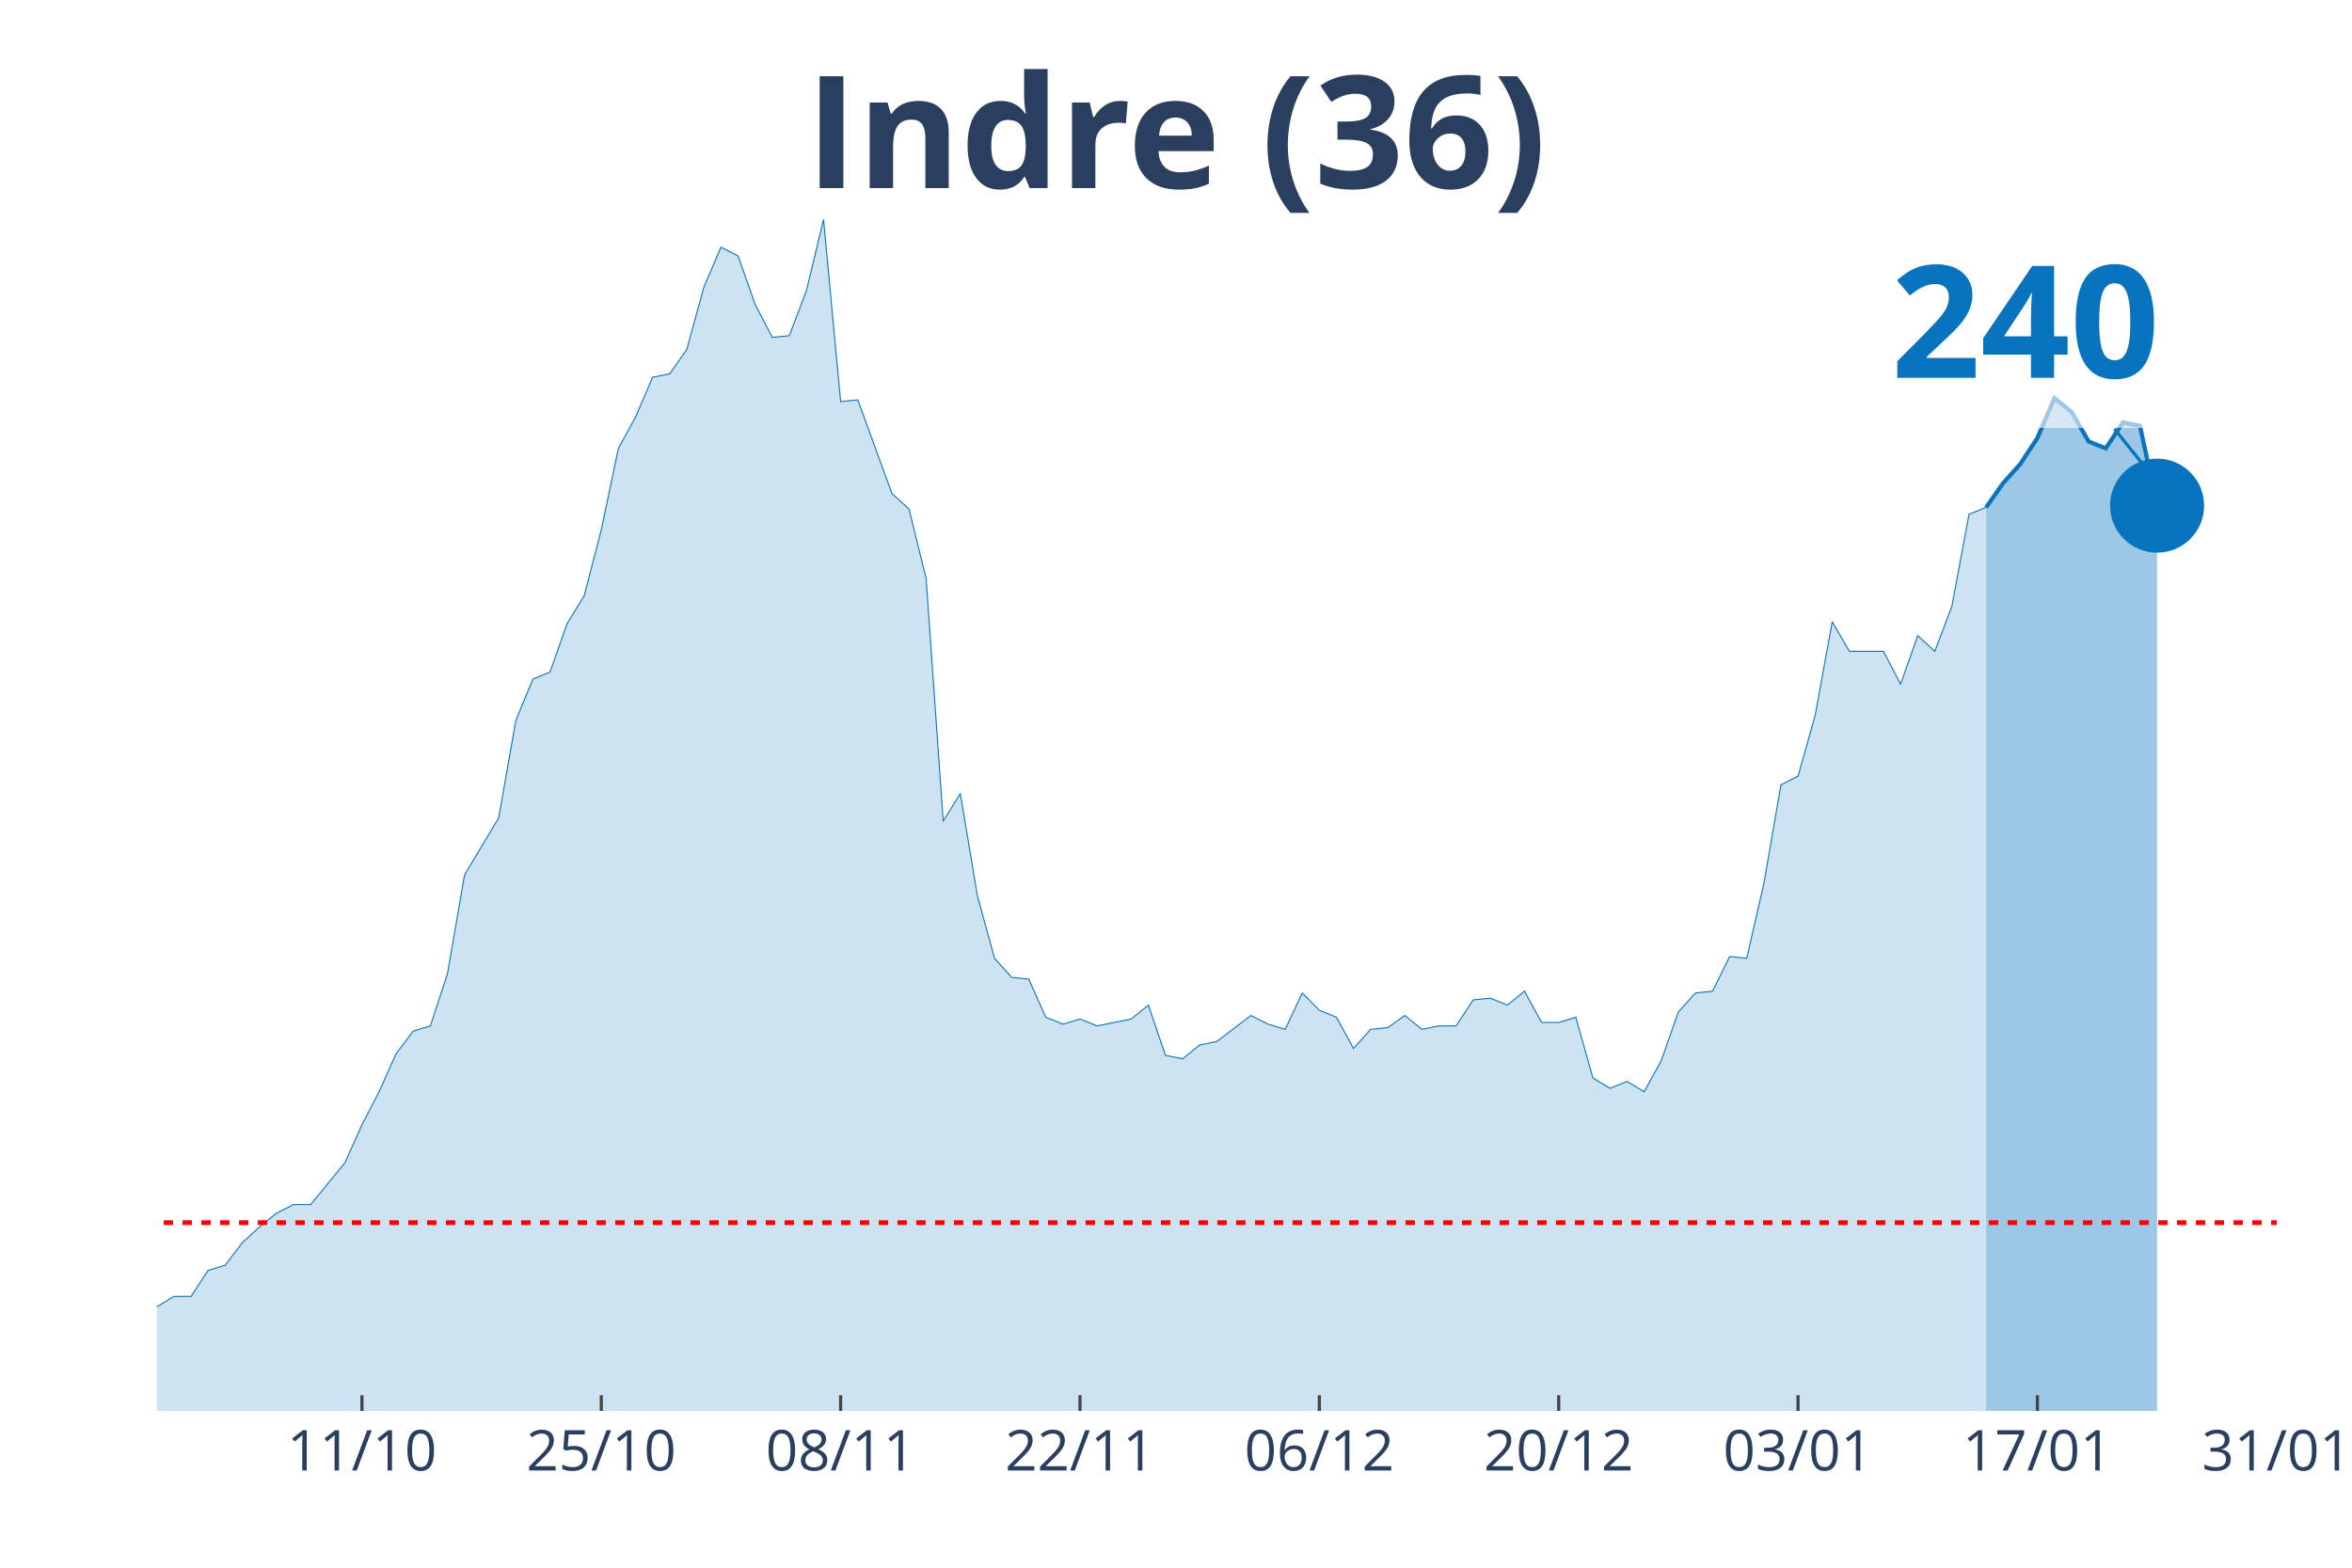
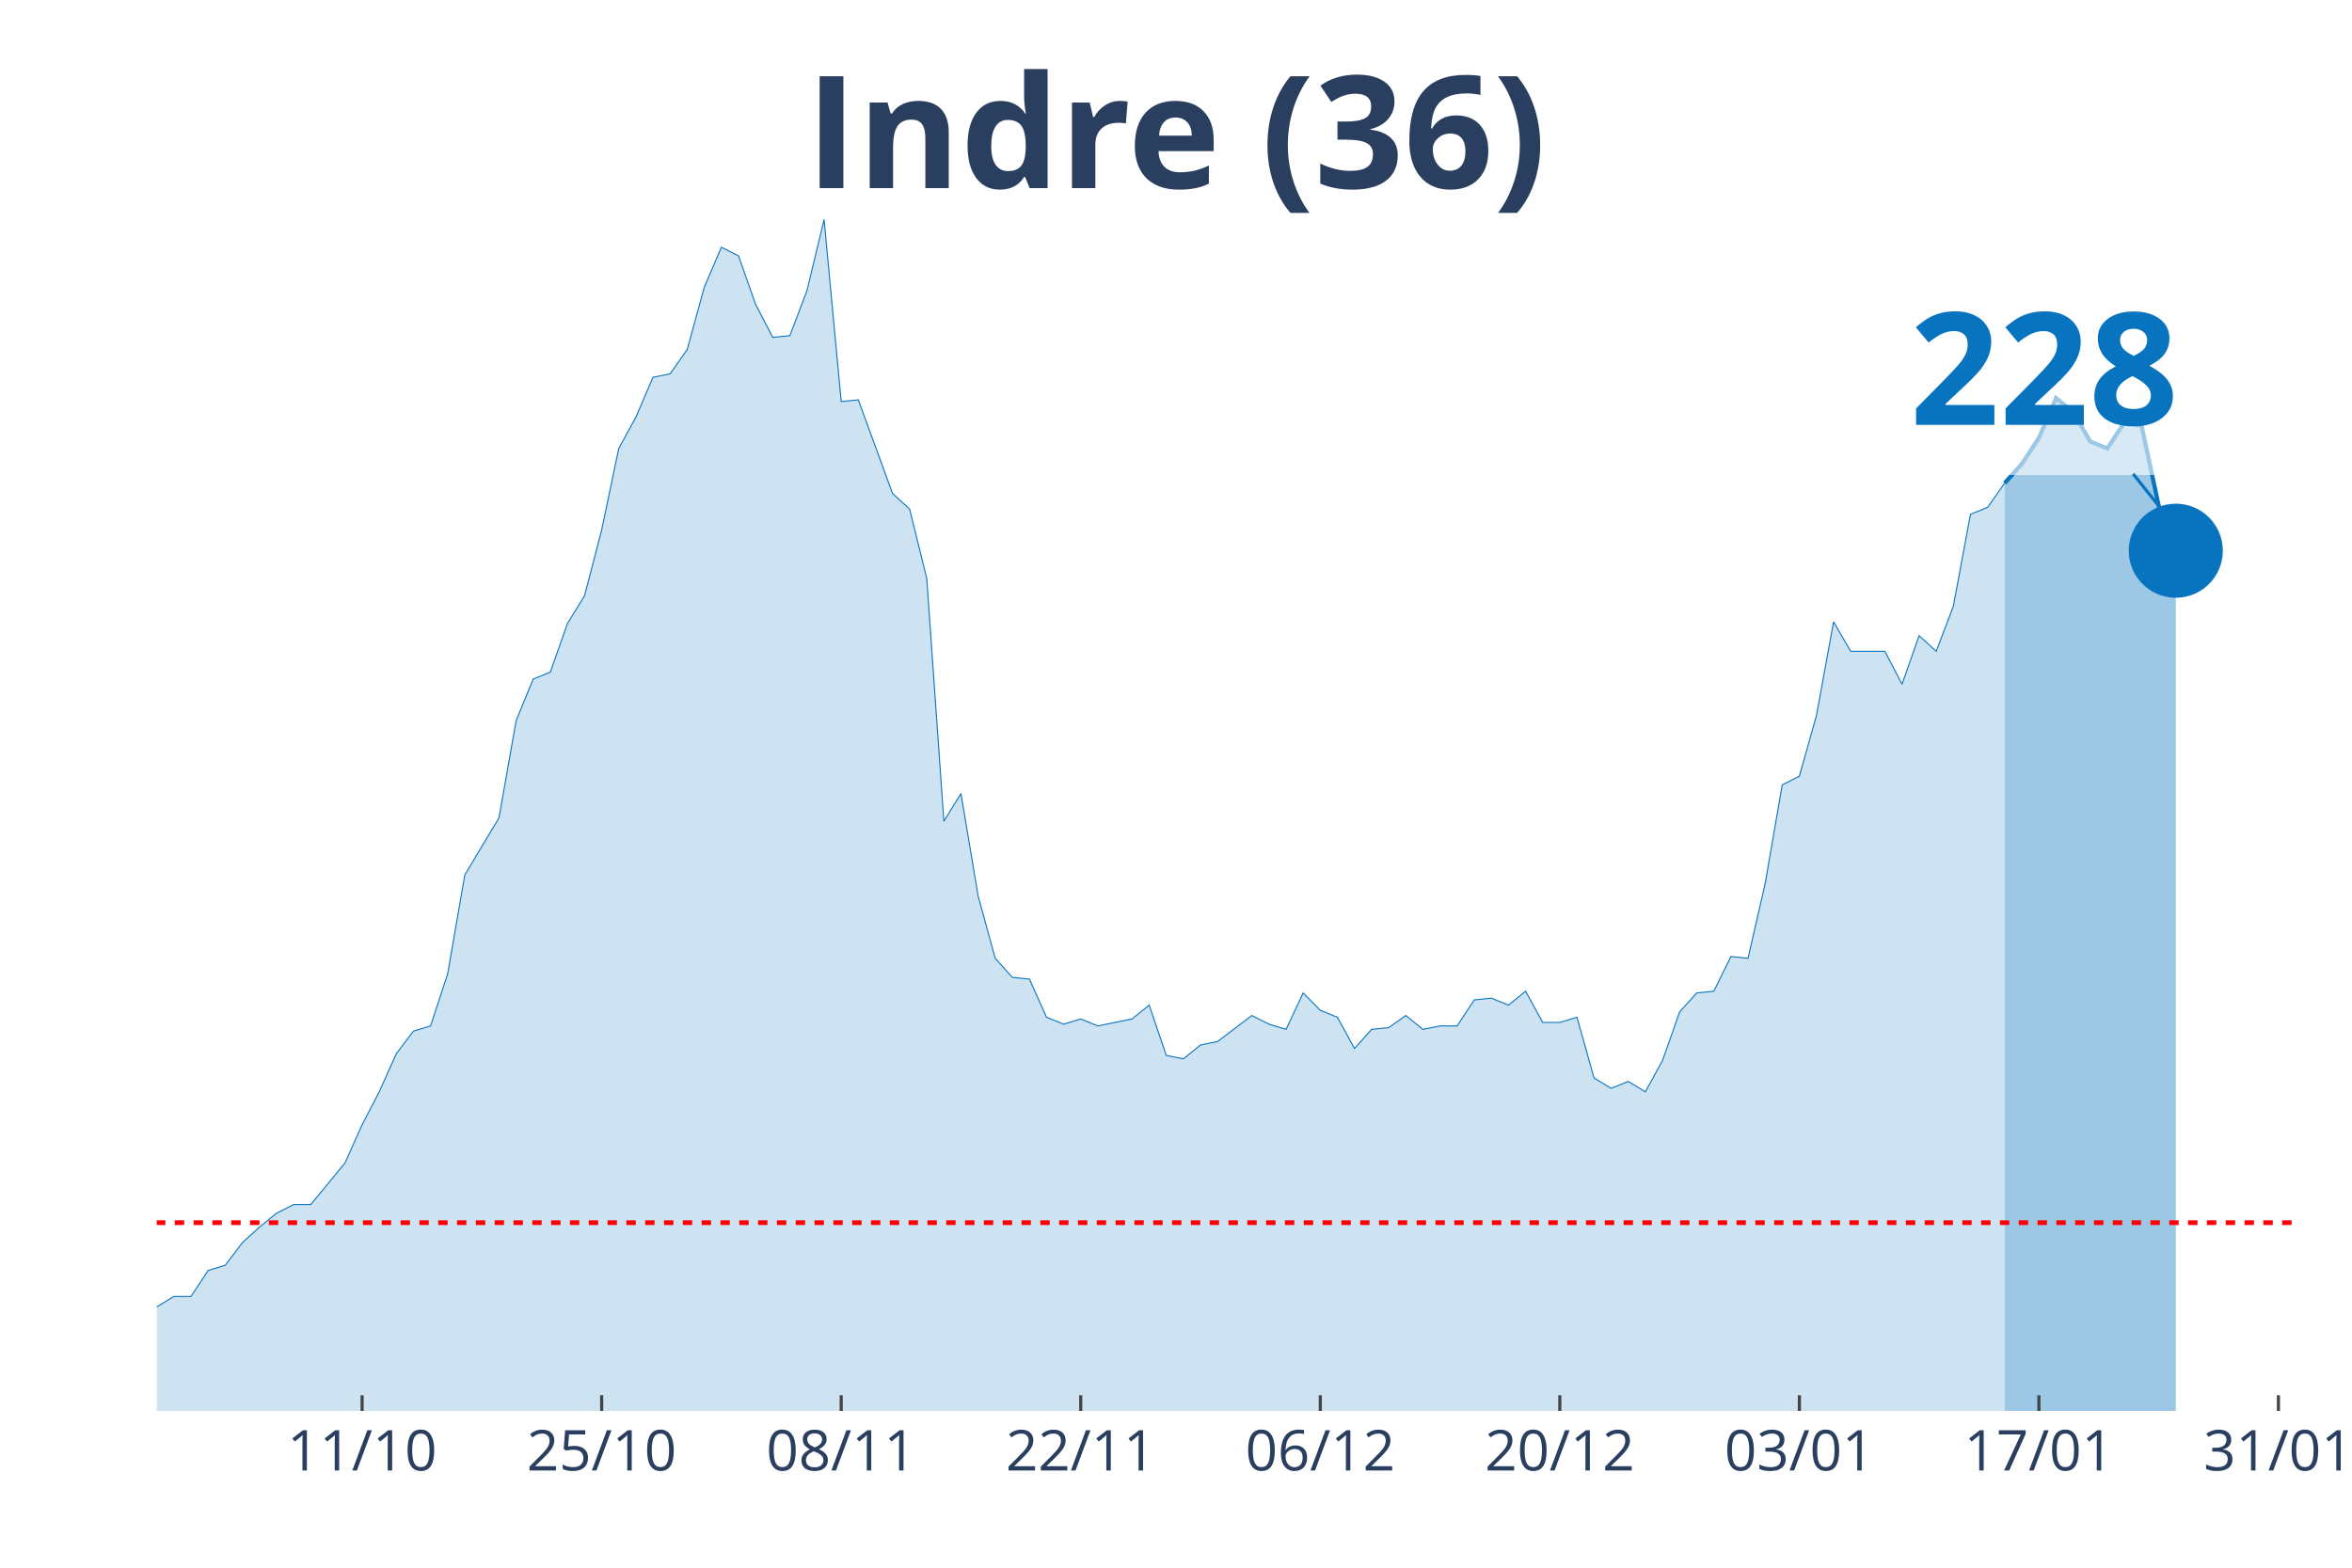
<svg xmlns="http://www.w3.org/2000/svg" class="main-svg" width="1125" height="750" style="" viewBox="0 0 750 500">
  <rect x="0" y="0" width="750" height="500" style="fill: rgb(0, 0, 0); fill-opacity: 0;" />
-   <defs id="defs-13a55b">
+   <defs id="defs-4d1170">
    <g class="clips">
-       <clipPath id="clip13a55bxyplot" class="plotclip">
-         <rect width="676" height="380" />
+       <clipPath id="clip4d1170xyplot" class="plotclip">
+         <rect width="682" height="380" />
      </clipPath>
-       <clipPath class="axesclip" id="clip13a55bx">
-         <rect x="50" y="0" width="676" height="500" />
+       <clipPath class="axesclip" id="clip4d1170x">
+         <rect x="50" y="0" width="682" height="500" />
      </clipPath>
-       <clipPath class="axesclip" id="clip13a55by">
+       <clipPath class="axesclip" id="clip4d1170y">
        <rect x="0" y="70" width="750" height="380" />
      </clipPath>
-       <clipPath class="axesclip" id="clip13a55bxy">
-         <rect x="50" y="70" width="676" height="380" />
+       <clipPath class="axesclip" id="clip4d1170xy">
+         <rect x="50" y="70" width="682" height="380" />
      </clipPath>
    </g>
    <g class="gradients" />
  </defs>
  <g class="bglayer">
-     <rect class="bg" x="50" y="70" width="676" height="380" style="fill: rgb(0, 0, 0); fill-opacity: 0; stroke-width: 0;" />
+     <rect class="bg" x="50" y="70" width="682" height="380" style="fill: rgb(0, 0, 0); fill-opacity: 0; stroke-width: 0;" />
  </g>
  <g class="layer-below">
    <g class="imagelayer" />
    <g class="shapelayer" />
  </g>
  <g class="cartesianlayer">
    <g class="subplot xy">
      <g class="layer-subplot">
        <g class="shapelayer" />
        <g class="imagelayer" />
      </g>
      <g class="gridlayer">
        <g class="x">
-           <path class="xgrid crisp" transform="translate(115.42,0)" d="M0,70v380" style="stroke: rgb(255, 255, 255); stroke-opacity: 1; stroke-width: 1px;" />
-           <path class="xgrid crisp" transform="translate(191.74,0)" d="M0,70v380" style="stroke: rgb(255, 255, 255); stroke-opacity: 1; stroke-width: 1px;" />
-           <path class="xgrid crisp" transform="translate(268.06,0)" d="M0,70v380" style="stroke: rgb(255, 255, 255); stroke-opacity: 1; stroke-width: 1px;" />
-           <path class="xgrid crisp" transform="translate(344.39,0)" d="M0,70v380" style="stroke: rgb(255, 255, 255); stroke-opacity: 1; stroke-width: 1px;" />
-           <path class="xgrid crisp" transform="translate(420.71,0)" d="M0,70v380" style="stroke: rgb(255, 255, 255); stroke-opacity: 1; stroke-width: 1px;" />
-           <path class="xgrid crisp" transform="translate(497.03,0)" d="M0,70v380" style="stroke: rgb(255, 255, 255); stroke-opacity: 1; stroke-width: 1px;" />
-           <path class="xgrid crisp" transform="translate(573.35,0)" d="M0,70v380" style="stroke: rgb(255, 255, 255); stroke-opacity: 1; stroke-width: 1px;" />
-           <path class="xgrid crisp" transform="translate(649.68,0)" d="M0,70v380" style="stroke: rgb(255, 255, 255); stroke-opacity: 1; stroke-width: 1px;" />
+           <path class="xgrid crisp" transform="translate(115.47,0)" d="M0,70v380" style="stroke: rgb(255, 255, 255); stroke-opacity: 1; stroke-width: 1px;" />
+           <path class="xgrid crisp" transform="translate(191.86,0)" d="M0,70v380" style="stroke: rgb(255, 255, 255); stroke-opacity: 1; stroke-width: 1px;" />
+           <path class="xgrid crisp" transform="translate(268.24,0)" d="M0,70v380" style="stroke: rgb(255, 255, 255); stroke-opacity: 1; stroke-width: 1px;" />
+           <path class="xgrid crisp" transform="translate(344.62,0)" d="M0,70v380" style="stroke: rgb(255, 255, 255); stroke-opacity: 1; stroke-width: 1px;" />
+           <path class="xgrid crisp" transform="translate(421.01,0)" d="M0,70v380" style="stroke: rgb(255, 255, 255); stroke-opacity: 1; stroke-width: 1px;" />
+           <path class="xgrid crisp" transform="translate(497.39,0)" d="M0,70v380" style="stroke: rgb(255, 255, 255); stroke-opacity: 1; stroke-width: 1px;" />
+           <path class="xgrid crisp" transform="translate(573.78,0)" d="M0,70v380" style="stroke: rgb(255, 255, 255); stroke-opacity: 1; stroke-width: 1px;" />
+           <path class="xgrid crisp" transform="translate(650.16,0)" d="M0,70v380" style="stroke: rgb(255, 255, 255); stroke-opacity: 1; stroke-width: 1px;" />
+           <path class="xgrid crisp" transform="translate(726.54,0)" d="M0,70v380" style="stroke: rgb(255, 255, 255); stroke-opacity: 1; stroke-width: 1px;" />
        </g>
        <g class="y" />
      </g>
      <g class="zerolinelayer" />
      <path class="xlines-below" />
      <path class="ylines-below" />
      <g class="overlines-below" />
      <g class="xaxislayer-below" />
      <g class="yaxislayer-below" />
      <g class="overaxes-below" />
-       <g class="plot" transform="translate(50, 70)" clip-path="url('#clip13a55bxyplot')">
+       <g class="plot" transform="translate(50, 70)" clip-path="url('#clip4d1170xyplot')">
        <g class="scatterlayer mlayer">
-           <g class="trace scatter traced23910" style="stroke-miterlimit: 2;">
+           <g class="trace scatter trace96eda6" style="stroke-miterlimit: 2;">
            <g class="fills">
              <g>
-                 <path class="js-fill" d="M583.32,380L-741.42,380L-741.42,373.92L-654.19,377.23L-648.74,377.23L-561.52,379.45L-556.06,379.45L-528.81,377.79L-523.35,377.79L-332.55,375.57L-327.1,377.23L-294.39,374.47L-288.94,371.7L-278.03,370.04L-272.58,373.36L-261.68,370.04L-256.23,370.04L-234.42,370.6L-228.97,375.02L-218.06,374.47L-212.61,370.04L-201.71,358.98L-196.26,354L-185.35,348.47L-179.9,348.47L-169,349.58L-163.55,353.45L-147.19,360.09L-141.74,360.09L-130.84,361.19L-125.39,361.75L-119.94,362.85L-114.48,359.53L-98.13,354.56L-92.68,346.81L-87.23,344.6L-81.77,337.41L-76.32,332.98L-70.87,332.98L-65.42,334.09L-59.97,329.11L-54.52,338.52L-49.06,340.73L-38.16,344.6L-32.71,345.71L-27.26,345.71L-21.81,350.68L-16.35,347.92L-10.9,346.81L-5.45,348.47L0,346.81L5.45,343.49L10.9,343.49L16.35,335.2L21.81,333.54L27.26,326.35L32.71,321.37L38.16,316.94L43.61,314.18L49.06,314.18L54.52,307.54L59.97,300.9L65.42,288.73L70.87,278.22L76.32,266.06L81.77,258.86L87.23,257.21L92.68,240.61L98.13,209.08L109.03,190.83L114.48,159.85L119.94,146.58L125.39,144.37L130.84,128.88L136.29,120.03L141.74,99.01L147.19,73.01L152.65,63.06L158.1,50.33L163.55,49.23L169,41.48L174.45,21.57L179.9,8.85L185.35,11.62L190.81,27.1L196.26,37.61L201.71,37.06L207.16,22.68L212.61,0L218.06,58.08L223.52,57.53L234.42,87.39L239.87,92.37L245.32,114.5L250.77,191.94L256.23,183.09L261.68,215.72L267.13,235.63L272.58,241.72L278.03,242.27L283.48,254.44L288.94,256.65L294.39,254.99L299.84,257.21L305.29,256.1L310.74,254.99L316.19,250.57L321.65,266.61L327.1,267.71L332.55,263.29L338,262.18L348.9,253.89L354.35,256.65L359.81,258.31L365.26,246.7L370.71,252.23L376.16,254.44L381.61,264.4L387.06,258.31L392.52,257.76L397.97,253.89L403.42,258.31L408.87,257.21L414.32,257.21L419.77,248.91L425.23,248.36L430.68,250.57L436.13,246.14L441.58,256.1L447.03,256.1L452.48,254.44L457.94,273.8L463.39,277.12L468.84,274.91L474.29,278.22L479.74,268.27L485.19,252.78L490.65,246.7L496.1,246.14L501.55,235.08L507,235.63L512.45,211.85L517.9,180.32L523.35,177.55L528.81,158.2L534.26,128.33L539.71,137.73L550.61,137.73L556.06,148.24L561.52,132.75L566.97,137.73L572.42,123.35L577.87,94.03L583.32,91.82" style="fill: rgb(8, 115, 191); fill-opacity: 0.2; stroke-width: 0;" />
+                 <path class="js-fill" d="M589.25,380L-742.02,380L-742.02,373.92L-654.72,377.23L-649.26,377.23L-561.97,379.45L-556.51,379.45L-529.23,377.79L-523.78,377.79L-338.27,375.57L-332.82,375.57L-316.45,376.68L-310.99,375.57L-278.26,370.04L-272.8,373.36L-261.89,370.04L-256.43,370.04L-234.61,370.6L-229.15,375.02L-218.24,374.47L-212.78,370.04L-201.87,358.98L-196.42,354L-185.5,348.47L-180.05,348.47L-169.14,349.58L-163.68,353.45L-147.31,360.09L-141.86,360.09L-130.94,361.19L-125.49,361.75L-120.03,362.85L-114.58,359.53L-98.21,354.56L-92.75,346.81L-87.3,344.6L-81.84,337.41L-76.38,332.98L-70.93,332.98L-65.47,334.09L-60.02,329.11L-54.56,338.52L-49.1,340.73L-38.19,344.6L-32.74,345.71L-27.28,345.71L-21.82,350.68L-16.37,347.92L-10.91,346.81L-5.46,348.47L0,346.81L5.46,343.49L10.91,343.49L16.37,335.2L21.82,333.54L27.28,326.35L32.74,321.37L38.19,316.94L43.65,314.18L49.1,314.18L54.56,307.54L60.02,300.9L65.47,288.73L70.93,278.22L76.38,266.06L81.84,258.86L87.3,257.21L92.75,240.61L98.21,209.08L109.12,190.83L114.58,159.85L120.03,146.58L125.49,144.37L130.94,128.88L136.4,120.03L141.86,99.01L147.31,73.01L152.77,63.06L158.22,50.33L163.68,49.23L169.14,41.48L174.59,21.57L180.05,8.85L185.5,11.62L190.96,27.1L196.42,37.61L201.87,37.06L207.33,22.68L212.78,0L218.24,58.08L223.7,57.53L234.61,87.39L240.06,92.37L245.52,114.5L250.98,191.94L256.43,183.09L261.89,215.72L267.34,235.63L272.8,241.72L278.26,242.27L283.71,254.44L289.17,256.65L294.62,254.99L300.08,257.21L305.54,256.1L310.99,254.99L316.45,250.57L321.9,266.61L327.36,267.71L332.82,263.29L338.27,262.18L349.18,253.89L354.64,256.65L360.1,258.31L365.55,246.7L371.01,252.23L376.46,254.44L381.92,264.4L387.38,258.31L392.83,257.76L398.29,253.89L403.74,258.31L409.2,257.21L414.66,257.21L420.11,248.91L425.57,248.36L431.02,250.57L436.48,246.14L441.94,256.1L447.39,256.1L452.85,254.44L458.3,273.8L463.76,277.12L469.22,274.91L474.67,278.22L480.13,268.27L485.58,252.78L491.04,246.7L496.5,246.14L501.95,235.08L507.41,235.63L512.86,211.85L518.32,180.32L523.78,177.55L529.23,158.2L534.69,128.33L540.14,137.73L551.06,137.73L556.51,148.24L561.97,132.75L567.42,137.73L572.88,123.35L578.34,94.03L583.79,91.82L589.25,84.08" style="fill: rgb(8, 115, 191); fill-opacity: 0.2; stroke-width: 0;" />
              </g>
            </g>
            <g class="errorbars" />
            <g class="lines">
-               <path class="js-line" d="M-741.42,373.92L-654.19,377.23L-648.74,377.23L-561.52,379.45L-556.06,379.45L-528.81,377.79L-523.35,377.79L-332.55,375.57L-327.1,377.23L-294.39,374.47L-288.94,371.7L-278.03,370.04L-272.58,373.36L-261.68,370.04L-256.23,370.04L-234.42,370.6L-228.97,375.02L-218.06,374.47L-212.61,370.04L-201.71,358.98L-196.26,354L-185.35,348.47L-179.9,348.47L-169,349.58L-163.55,353.45L-147.19,360.09L-141.74,360.09L-130.84,361.19L-125.39,361.75L-119.94,362.85L-114.48,359.53L-98.13,354.56L-92.68,346.81L-87.23,344.6L-81.77,337.41L-76.32,332.98L-70.87,332.98L-65.42,334.09L-59.97,329.11L-54.52,338.52L-49.06,340.73L-38.16,344.6L-32.71,345.71L-27.26,345.71L-21.81,350.68L-16.35,347.92L-10.9,346.81L-5.45,348.47L0,346.81L5.45,343.49L10.9,343.49L16.35,335.2L21.81,333.54L27.26,326.35L32.71,321.37L38.16,316.94L43.61,314.18L49.06,314.18L54.52,307.54L59.97,300.9L65.42,288.73L70.87,278.22L76.32,266.06L81.77,258.86L87.23,257.21L92.68,240.61L98.13,209.08L109.03,190.83L114.48,159.85L119.94,146.58L125.39,144.37L130.84,128.88L136.29,120.03L141.74,99.01L147.19,73.01L152.65,63.06L158.1,50.33L163.55,49.23L169,41.48L174.45,21.57L179.9,8.85L185.35,11.62L190.81,27.1L196.26,37.61L201.71,37.06L207.16,22.68L212.61,0L218.06,58.08L223.52,57.53L234.42,87.39L239.87,92.37L245.32,114.5L250.77,191.94L256.23,183.09L261.68,215.72L267.13,235.63L272.58,241.72L278.03,242.27L283.48,254.44L288.94,256.65L294.39,254.99L299.84,257.21L305.29,256.1L310.74,254.99L316.19,250.57L321.65,266.61L327.1,267.71L332.55,263.29L338,262.18L348.9,253.89L354.35,256.65L359.81,258.31L365.26,246.7L370.71,252.23L376.16,254.44L381.61,264.4L387.06,258.31L392.52,257.76L397.97,253.89L403.42,258.31L408.87,257.21L414.32,257.21L419.77,248.91L425.23,248.36L430.68,250.57L436.13,246.14L441.58,256.1L447.03,256.1L452.48,254.44L457.94,273.8L463.39,277.12L468.84,274.91L474.29,278.22L479.74,268.27L485.19,252.78L490.65,246.7L496.1,246.14L501.55,235.08L507,235.63L512.45,211.85L517.9,180.32L523.35,177.55L528.81,158.2L534.26,128.33L539.71,137.73L550.61,137.73L556.06,148.24L561.52,132.75L566.97,137.73L572.42,123.35L577.87,94.03L583.32,91.82" style="vector-effect: non-scaling-stroke; fill: none; stroke: rgb(8, 115, 191); stroke-opacity: 1; stroke-width: 0.5px; opacity: 1;" />
+               <path class="js-line" d="M-742.02,373.92L-654.72,377.23L-649.26,377.23L-561.97,379.45L-556.51,379.45L-529.23,377.79L-523.78,377.79L-338.27,375.57L-332.82,375.57L-316.45,376.68L-310.99,375.57L-278.26,370.04L-272.8,373.36L-261.89,370.04L-256.43,370.04L-234.61,370.6L-229.15,375.02L-218.24,374.47L-212.78,370.04L-201.87,358.98L-196.42,354L-185.5,348.47L-180.05,348.47L-169.14,349.58L-163.68,353.45L-147.31,360.09L-141.86,360.09L-130.94,361.19L-125.49,361.75L-120.03,362.85L-114.58,359.53L-98.21,354.56L-92.75,346.81L-87.3,344.6L-81.84,337.41L-76.38,332.98L-70.93,332.98L-65.47,334.09L-60.02,329.11L-54.56,338.52L-49.1,340.73L-38.19,344.6L-32.74,345.71L-27.28,345.71L-21.82,350.68L-16.37,347.92L-10.91,346.81L-5.46,348.47L0,346.81L5.46,343.49L10.91,343.49L16.37,335.2L21.82,333.54L27.28,326.35L32.74,321.37L38.19,316.94L43.65,314.18L49.1,314.18L54.56,307.54L60.02,300.9L65.47,288.73L70.93,278.22L76.38,266.06L81.84,258.86L87.3,257.21L92.75,240.61L98.21,209.08L109.12,190.83L114.58,159.85L120.03,146.58L125.49,144.37L130.94,128.88L136.4,120.03L141.86,99.01L147.31,73.01L152.77,63.06L158.22,50.33L163.68,49.23L169.14,41.48L174.59,21.57L180.05,8.85L185.5,11.62L190.96,27.1L196.42,37.61L201.87,37.06L207.33,22.68L212.78,0L218.24,58.08L223.7,57.53L234.61,87.39L240.06,92.37L245.52,114.5L250.98,191.94L256.43,183.09L261.89,215.72L267.34,235.63L272.8,241.72L278.26,242.27L283.71,254.44L289.17,256.65L294.62,254.99L300.08,257.21L305.54,256.1L310.99,254.99L316.45,250.57L321.9,266.61L327.36,267.71L332.82,263.29L338.27,262.18L349.18,253.89L354.64,256.65L360.1,258.31L365.55,246.7L371.01,252.23L376.46,254.44L381.92,264.4L387.38,258.31L392.83,257.76L398.29,253.89L403.74,258.31L409.2,257.21L414.66,257.21L420.11,248.91L425.57,248.36L431.02,250.57L436.48,246.14L441.94,256.1L447.39,256.1L452.85,254.44L458.3,273.8L463.76,277.12L469.22,274.91L474.67,278.22L480.13,268.27L485.58,252.78L491.04,246.7L496.5,246.14L501.95,235.08L507.41,235.63L512.86,211.85L518.32,180.32L523.78,177.55L529.23,158.2L534.69,128.33L540.14,137.73L551.06,137.73L556.51,148.24L561.97,132.75L567.42,137.73L572.88,123.35L578.34,94.03L583.79,91.82L589.25,84.08" style="vector-effect: non-scaling-stroke; fill: none; stroke: rgb(8, 115, 191); stroke-opacity: 1; stroke-width: 0.5px; opacity: 1;" />
            </g>
            <g class="points" />
            <g class="text" />
          </g>
-           <g class="trace scatter trace72d67f" style="stroke-miterlimit: 2;">
+           <g class="trace scatter trace69ade5" style="stroke-miterlimit: 2;">
            <g class="fills">
              <g>
-                 <path class="js-fill" d="M637.84,380L583.32,380L583.32,91.82L588.77,84.08L594.23,77.99L599.68,69.69L605.13,56.97L610.58,61.4L616.03,70.8L621.48,73.01L626.94,64.72L632.39,65.82L637.84,91.27" style="fill: rgb(8, 115, 191); fill-opacity: 0.4; stroke-width: 0;" />
+                 <path class="js-fill" d="M643.81,380L589.25,380L589.25,84.08L594.7,77.99L600.16,69.69L605.62,56.97L611.07,61.4L616.53,70.8L621.98,73.01L627.44,64.72L632.9,65.82L638.35,91.27L643.81,105.65" style="fill: rgb(8, 115, 191); fill-opacity: 0.4; stroke-width: 0;" />
              </g>
            </g>
            <g class="errorbars" />
            <g class="lines">
-               <path class="js-line" d="M583.32,91.82L588.77,84.08L594.23,77.99L599.68,69.69L605.13,56.97L610.58,61.4L616.03,70.8L621.48,73.01L626.94,64.72L632.39,65.82L637.84,91.27" style="vector-effect: non-scaling-stroke; fill: none; stroke: rgb(8, 115, 191); stroke-opacity: 1; stroke-width: 2px; opacity: 1;" />
+               <path class="js-line" d="M589.25,84.08L594.7,77.99L600.16,69.69L605.62,56.97L611.07,61.4L616.53,70.8L621.98,73.01L627.44,64.72L632.9,65.82L638.35,91.27L643.81,105.65" style="vector-effect: non-scaling-stroke; fill: none; stroke: rgb(8, 115, 191); stroke-opacity: 1; stroke-width: 2px; opacity: 1;" />
            </g>
            <g class="points" />
            <g class="text" />
          </g>
-           <g class="trace scatter trace804833" style="stroke-miterlimit: 2; opacity: 1;">
+           <g class="trace scatter trace505179" style="stroke-miterlimit: 2; opacity: 1;">
            <g class="fills" />
            <g class="errorbars" />
            <g class="lines" />
            <g class="points">
-               <path class="point" transform="translate(637.84,91.27)" d="M15,0A15,15 0 1,1 0,-15A15,15 0 0,1 15,0Z" style="opacity: 1; stroke-width: 0px; fill: rgb(8, 115, 191); fill-opacity: 1;" />
+               <path class="point" transform="translate(643.81,105.65)" d="M15,0A15,15 0 1,1 0,-15A15,15 0 0,1 15,0Z" style="opacity: 1; stroke-width: 0px; fill: rgb(8, 115, 191); fill-opacity: 1;" />
            </g>
            <g class="text" />
          </g>
        </g>
      </g>
      <g class="overplot" />
      <path class="xlines-above crisp" style="fill: none; stroke-width: 1px; stroke: rgb(0, 0, 0); stroke-opacity: 0;" d="" />
      <path class="ylines-above crisp" style="fill: none;" d="M0,0" />
      <g class="overlines-above" />
      <g class="xaxislayer-above">
-         <path class="xtick ticks crisp" d="M0,450v-5" transform="translate(115.42,0)" style="stroke: rgb(68, 68, 68); stroke-opacity: 1; stroke-width: 1px;" />
-         <path class="xtick ticks crisp" d="M0,450v-5" transform="translate(191.74,0)" style="stroke: rgb(68, 68, 68); stroke-opacity: 1; stroke-width: 1px;" />
-         <path class="xtick ticks crisp" d="M0,450v-5" transform="translate(268.06,0)" style="stroke: rgb(68, 68, 68); stroke-opacity: 1; stroke-width: 1px;" />
-         <path class="xtick ticks crisp" d="M0,450v-5" transform="translate(344.39,0)" style="stroke: rgb(68, 68, 68); stroke-opacity: 1; stroke-width: 1px;" />
-         <path class="xtick ticks crisp" d="M0,450v-5" transform="translate(420.71,0)" style="stroke: rgb(68, 68, 68); stroke-opacity: 1; stroke-width: 1px;" />
-         <path class="xtick ticks crisp" d="M0,450v-5" transform="translate(497.03,0)" style="stroke: rgb(68, 68, 68); stroke-opacity: 1; stroke-width: 1px;" />
-         <path class="xtick ticks crisp" d="M0,450v-5" transform="translate(573.35,0)" style="stroke: rgb(68, 68, 68); stroke-opacity: 1; stroke-width: 1px;" />
-         <path class="xtick ticks crisp" d="M0,450v-5" transform="translate(649.68,0)" style="stroke: rgb(68, 68, 68); stroke-opacity: 1; stroke-width: 1px;" />
+         <path class="xtick ticks crisp" d="M0,450v-5" transform="translate(115.47,0)" style="stroke: rgb(68, 68, 68); stroke-opacity: 1; stroke-width: 1px;" />
+         <path class="xtick ticks crisp" d="M0,450v-5" transform="translate(191.86,0)" style="stroke: rgb(68, 68, 68); stroke-opacity: 1; stroke-width: 1px;" />
+         <path class="xtick ticks crisp" d="M0,450v-5" transform="translate(268.24,0)" style="stroke: rgb(68, 68, 68); stroke-opacity: 1; stroke-width: 1px;" />
+         <path class="xtick ticks crisp" d="M0,450v-5" transform="translate(344.62,0)" style="stroke: rgb(68, 68, 68); stroke-opacity: 1; stroke-width: 1px;" />
+         <path class="xtick ticks crisp" d="M0,450v-5" transform="translate(421.01,0)" style="stroke: rgb(68, 68, 68); stroke-opacity: 1; stroke-width: 1px;" />
+         <path class="xtick ticks crisp" d="M0,450v-5" transform="translate(497.39,0)" style="stroke: rgb(68, 68, 68); stroke-opacity: 1; stroke-width: 1px;" />
+         <path class="xtick ticks crisp" d="M0,450v-5" transform="translate(573.78,0)" style="stroke: rgb(68, 68, 68); stroke-opacity: 1; stroke-width: 1px;" />
+         <path class="xtick ticks crisp" d="M0,450v-5" transform="translate(650.16,0)" style="stroke: rgb(68, 68, 68); stroke-opacity: 1; stroke-width: 1px;" />
+         <path class="xtick ticks crisp" d="M0,450v-5" transform="translate(726.54,0)" style="stroke: rgb(68, 68, 68); stroke-opacity: 1; stroke-width: 1px;" />
        <g class="xtick">
-           <text text-anchor="middle" x="0" y="469" transform="translate(115.42,0)" style="font-family: 'Open Sans', verdana, arial, sans-serif; font-size: 18px; fill: rgb(42, 63, 95); fill-opacity: 1; white-space: pre;">11/10</text>
+           <text text-anchor="middle" x="0" y="469" transform="translate(115.47,0)" style="font-family: 'Open Sans', verdana, arial, sans-serif; font-size: 18px; fill: rgb(42, 63, 95); fill-opacity: 1; white-space: pre;">11/10</text>
        </g>
        <g class="xtick">
-           <text text-anchor="middle" x="0" y="469" transform="translate(191.74,0)" style="font-family: 'Open Sans', verdana, arial, sans-serif; font-size: 18px; fill: rgb(42, 63, 95); fill-opacity: 1; white-space: pre;">25/10</text>
+           <text text-anchor="middle" x="0" y="469" transform="translate(191.86,0)" style="font-family: 'Open Sans', verdana, arial, sans-serif; font-size: 18px; fill: rgb(42, 63, 95); fill-opacity: 1; white-space: pre;">25/10</text>
        </g>
        <g class="xtick">
-           <text text-anchor="middle" x="0" y="469" transform="translate(268.06,0)" style="font-family: 'Open Sans', verdana, arial, sans-serif; font-size: 18px; fill: rgb(42, 63, 95); fill-opacity: 1; white-space: pre;">08/11</text>
+           <text text-anchor="middle" x="0" y="469" transform="translate(268.24,0)" style="font-family: 'Open Sans', verdana, arial, sans-serif; font-size: 18px; fill: rgb(42, 63, 95); fill-opacity: 1; white-space: pre;">08/11</text>
        </g>
        <g class="xtick">
-           <text text-anchor="middle" x="0" y="469" transform="translate(344.39,0)" style="font-family: 'Open Sans', verdana, arial, sans-serif; font-size: 18px; fill: rgb(42, 63, 95); fill-opacity: 1; white-space: pre;">22/11</text>
+           <text text-anchor="middle" x="0" y="469" transform="translate(344.62,0)" style="font-family: 'Open Sans', verdana, arial, sans-serif; font-size: 18px; fill: rgb(42, 63, 95); fill-opacity: 1; white-space: pre;">22/11</text>
        </g>
        <g class="xtick">
-           <text text-anchor="middle" x="0" y="469" transform="translate(420.71,0)" style="font-family: 'Open Sans', verdana, arial, sans-serif; font-size: 18px; fill: rgb(42, 63, 95); fill-opacity: 1; white-space: pre;">06/12</text>
+           <text text-anchor="middle" x="0" y="469" transform="translate(421.01,0)" style="font-family: 'Open Sans', verdana, arial, sans-serif; font-size: 18px; fill: rgb(42, 63, 95); fill-opacity: 1; white-space: pre;">06/12</text>
        </g>
        <g class="xtick">
-           <text text-anchor="middle" x="0" y="469" transform="translate(497.03,0)" style="font-family: 'Open Sans', verdana, arial, sans-serif; font-size: 18px; fill: rgb(42, 63, 95); fill-opacity: 1; white-space: pre;">20/12</text>
+           <text text-anchor="middle" x="0" y="469" transform="translate(497.39,0)" style="font-family: 'Open Sans', verdana, arial, sans-serif; font-size: 18px; fill: rgb(42, 63, 95); fill-opacity: 1; white-space: pre;">20/12</text>
        </g>
        <g class="xtick">
-           <text text-anchor="middle" x="0" y="469" transform="translate(573.35,0)" style="font-family: 'Open Sans', verdana, arial, sans-serif; font-size: 18px; fill: rgb(42, 63, 95); fill-opacity: 1; white-space: pre;">03/01</text>
+           <text text-anchor="middle" x="0" y="469" transform="translate(573.78,0)" style="font-family: 'Open Sans', verdana, arial, sans-serif; font-size: 18px; fill: rgb(42, 63, 95); fill-opacity: 1; white-space: pre;">03/01</text>
        </g>
        <g class="xtick">
-           <text text-anchor="middle" x="0" y="469" transform="translate(649.68,0)" style="font-family: 'Open Sans', verdana, arial, sans-serif; font-size: 18px; fill: rgb(42, 63, 95); fill-opacity: 1; white-space: pre;">17/01</text>
+           <text text-anchor="middle" x="0" y="469" transform="translate(650.16,0)" style="font-family: 'Open Sans', verdana, arial, sans-serif; font-size: 18px; fill: rgb(42, 63, 95); fill-opacity: 1; white-space: pre;">17/01</text>
        </g>
        <g class="xtick">
-           <text text-anchor="middle" x="0" y="469" transform="translate(726,0)" style="font-family: 'Open Sans', verdana, arial, sans-serif; font-size: 18px; fill: rgb(42, 63, 95); fill-opacity: 1; white-space: pre;">31/01</text>
+           <text text-anchor="middle" x="0" y="469" transform="translate(726.54,0)" style="font-family: 'Open Sans', verdana, arial, sans-serif; font-size: 18px; fill: rgb(42, 63, 95); fill-opacity: 1; white-space: pre;">31/01</text>
        </g>
      </g>
      <g class="yaxislayer-above" />
      <g class="overaxes-above" />
    </g>
  </g>
  <g class="polarlayer" />
  <g class="ternarylayer" />
  <g class="geolayer" />
  <g class="funnelarealayer" />
  <g class="pielayer" />
  <g class="treemaplayer" />
  <g class="sunburstlayer" />
  <g class="glimages" />
-   <defs id="topdefs-13a55b">
+   <defs id="topdefs-4d1170">
    <g class="clips" />
  </defs>
  <g class="layer-above">
    <g class="imagelayer" />
    <g class="shapelayer">
-       <path data-index="0" fill-rule="evenodd" d="M-3013.81,389.95L971.32,389.95" clip-path="url('#clip13a55bxy')" style="opacity: 1; stroke: rgb(255, 0, 0); stroke-opacity: 1; fill: rgb(0, 0, 0); fill-opacity: 0; stroke-dasharray: 3px, 3px; stroke-width: 1.5px;" />
+       <path data-index="0" fill-rule="evenodd" d="M-3016.27,389.95L972.06,389.95" clip-path="url('#clip4d1170xy')" style="opacity: 1; stroke: rgb(255, 0, 0); stroke-opacity: 1; fill: rgb(0, 0, 0); fill-opacity: 0; stroke-dasharray: 3px, 3px; stroke-width: 1.5px;" />
    </g>
  </g>
  <g class="infolayer">
    <g class="g-gtitle">
      <text class="gtitle" x="375" y="25" text-anchor="middle" dy="0.7em" style="font-family: 'Open Sans', verdana, arial, sans-serif; font-size: 50px; fill: rgb(42, 63, 95); opacity: 1; font-weight: normal; white-space: pre;">
        <tspan style="font-weight:bold">Indre (36)</tspan>
      </text>
    </g>
    <g class="g-xtitle" />
    <g class="annotation" data-index="0" style="opacity: 1;">
-       <g class="annotation-text-g" transform="rotate(0,645.84,101.27)">
-         <g class="cursor-pointer" transform="translate(588, 65)">
+       <g class="annotation-text-g" transform="rotate(0,651.81,115.65)">
+         <g class="cursor-pointer" transform="translate(594, 80)">
          <rect class="bg" x="0.5" y="0.5" width="115" height="71" style="stroke-width: 1px; stroke: rgb(0, 0, 0); stroke-opacity: 0; fill: rgb(255, 255, 255); fill-opacity: 0.6;" />
          <text class="annotation-text" text-anchor="middle" x="57.812" y="55.5" style="font-family: 'Open Sans', verdana, arial, sans-serif; font-size: 50px; fill: rgb(8, 115, 191); fill-opacity: 1; white-space: pre;">
-             <tspan style="font-weight:bold">240 </tspan>
+             <tspan style="font-weight:bold">228 </tspan>
          </text>
        </g>
      </g>
      <g class="annotation-arrow-g" style="opacity: 1;">
-         <path d="M674.24,136.77L685.84,151.27" style="stroke-width: 1px; stroke: rgb(8, 115, 191); stroke-opacity: 1; stroke-dasharray: 0px, 0px, 18.569px, 18.569px;" />
+         <path d="M680.21,151.15L691.81,165.65" style="stroke-width: 1px; stroke: rgb(8, 115, 191); stroke-opacity: 1; stroke-dasharray: 0px, 0px, 18.569px, 18.569px;" />
      </g>
    </g>
  </g>
</svg>
